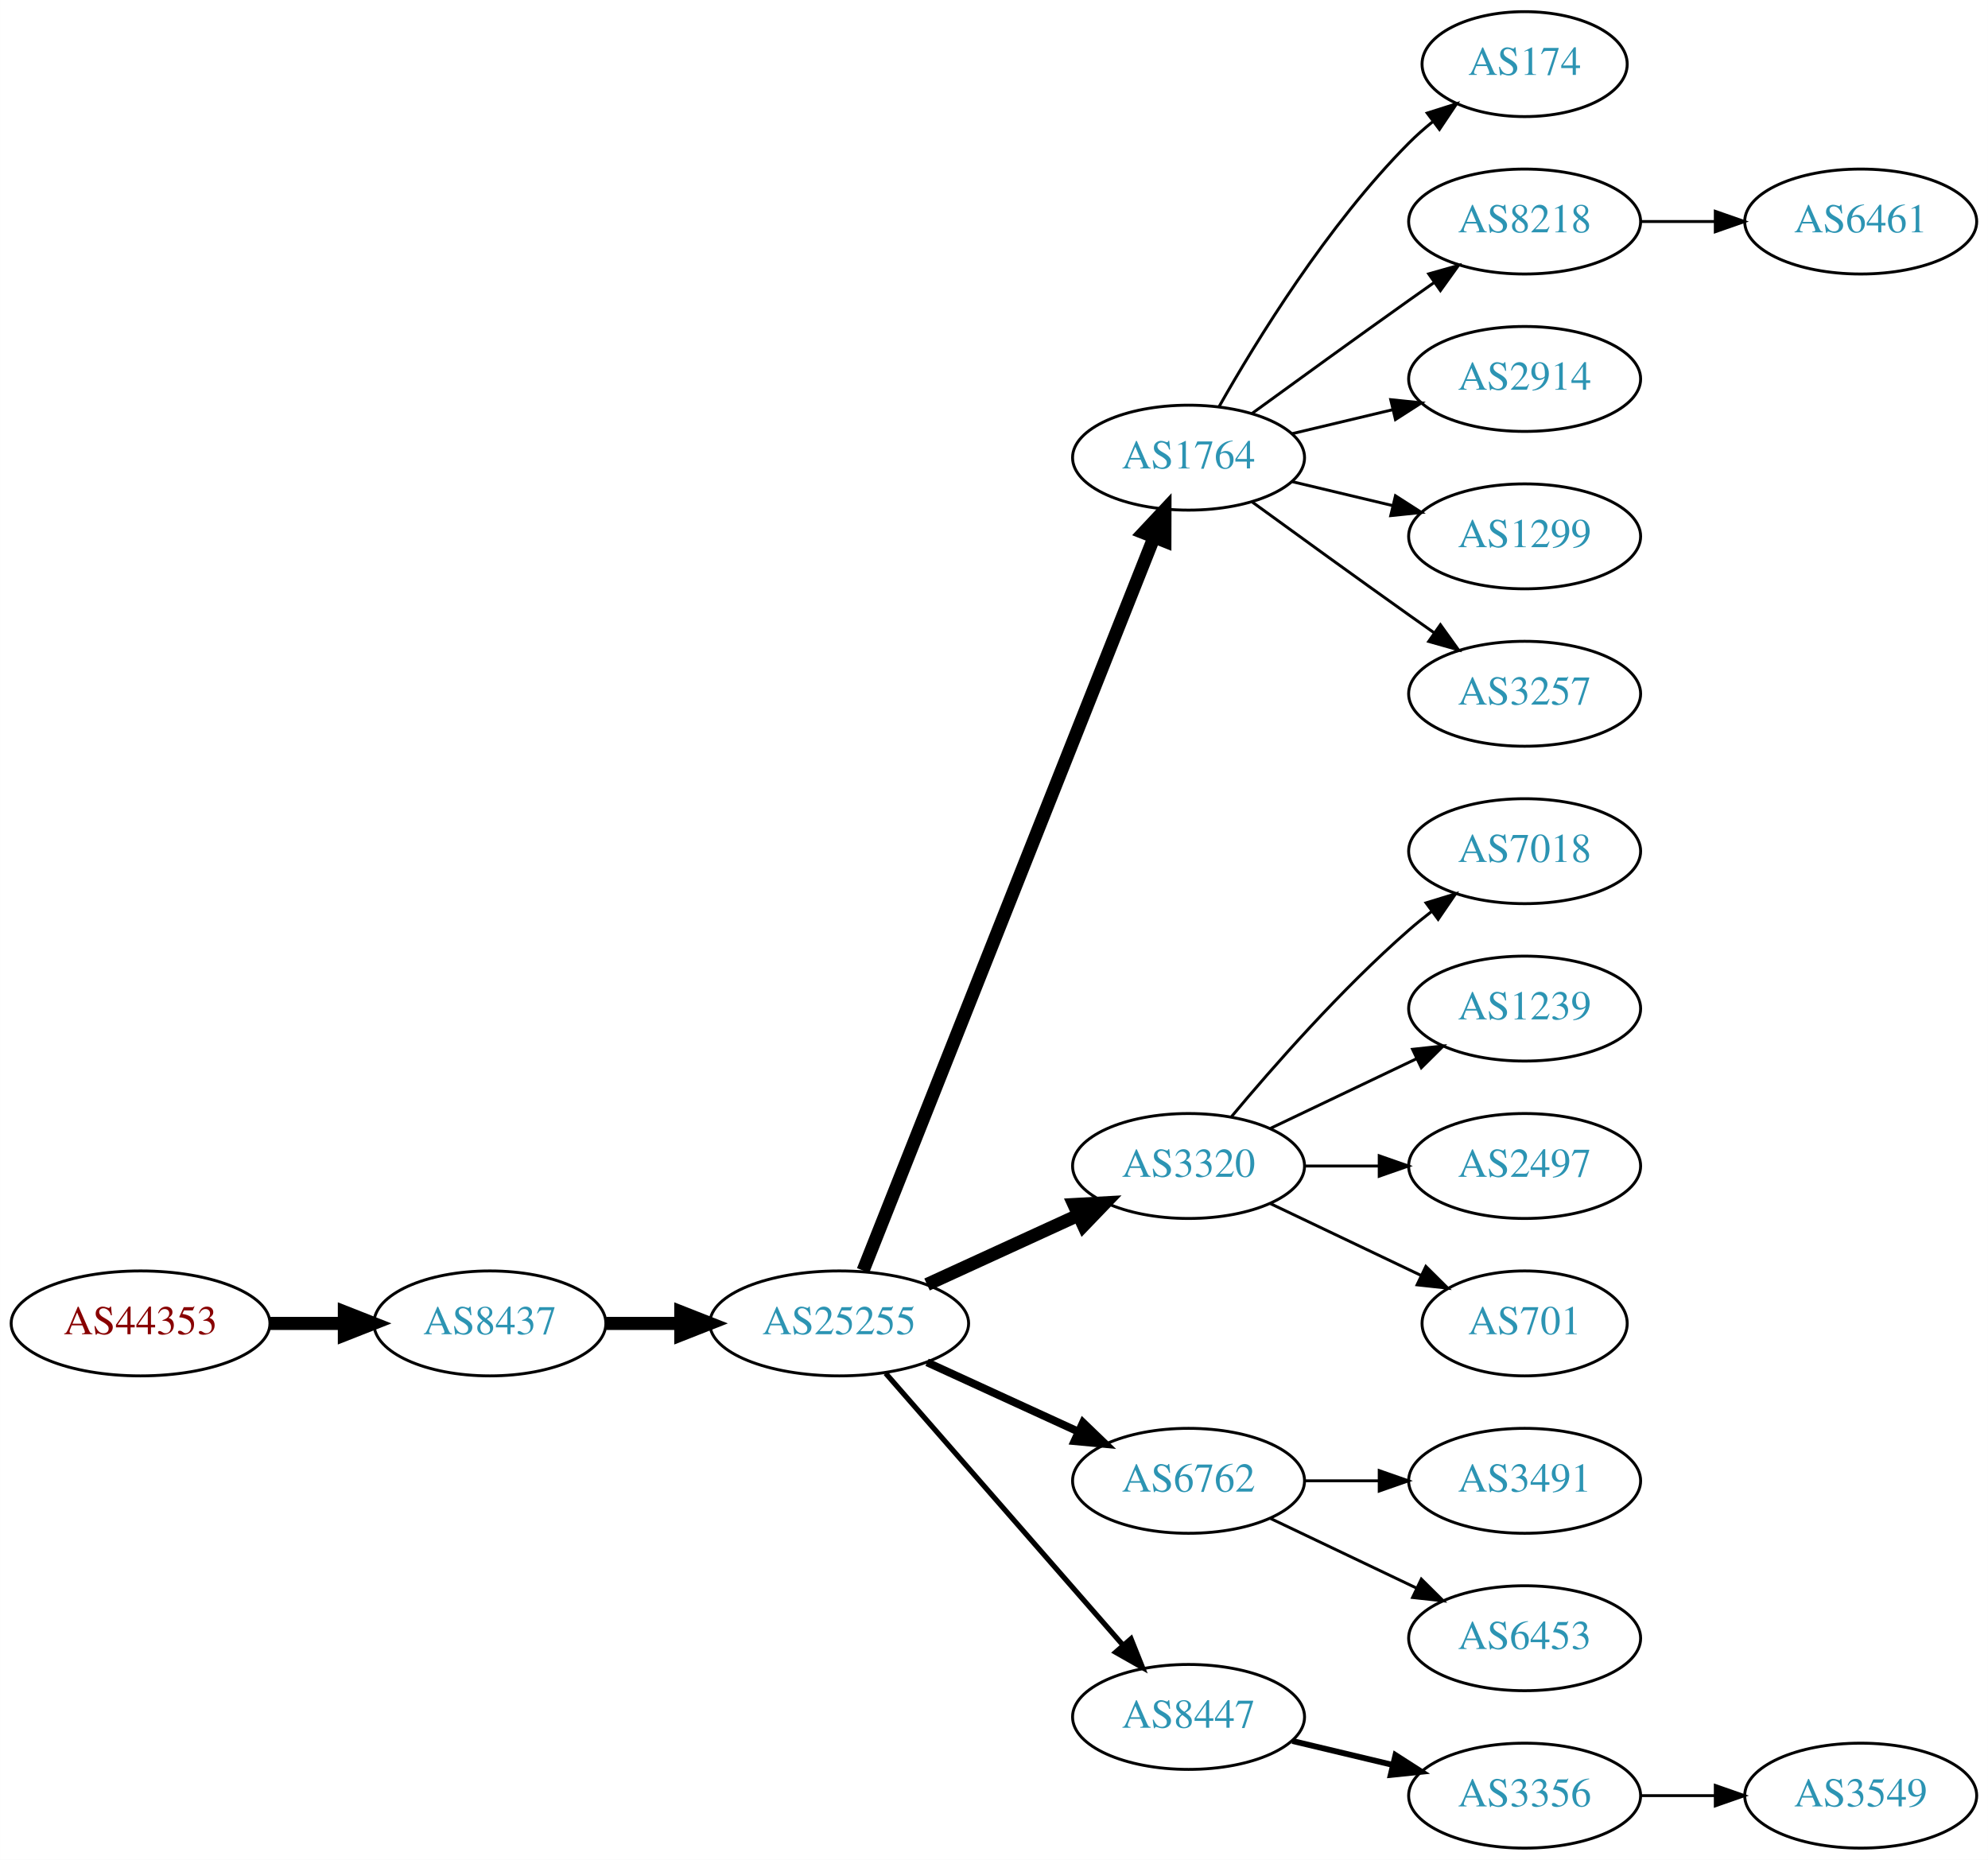
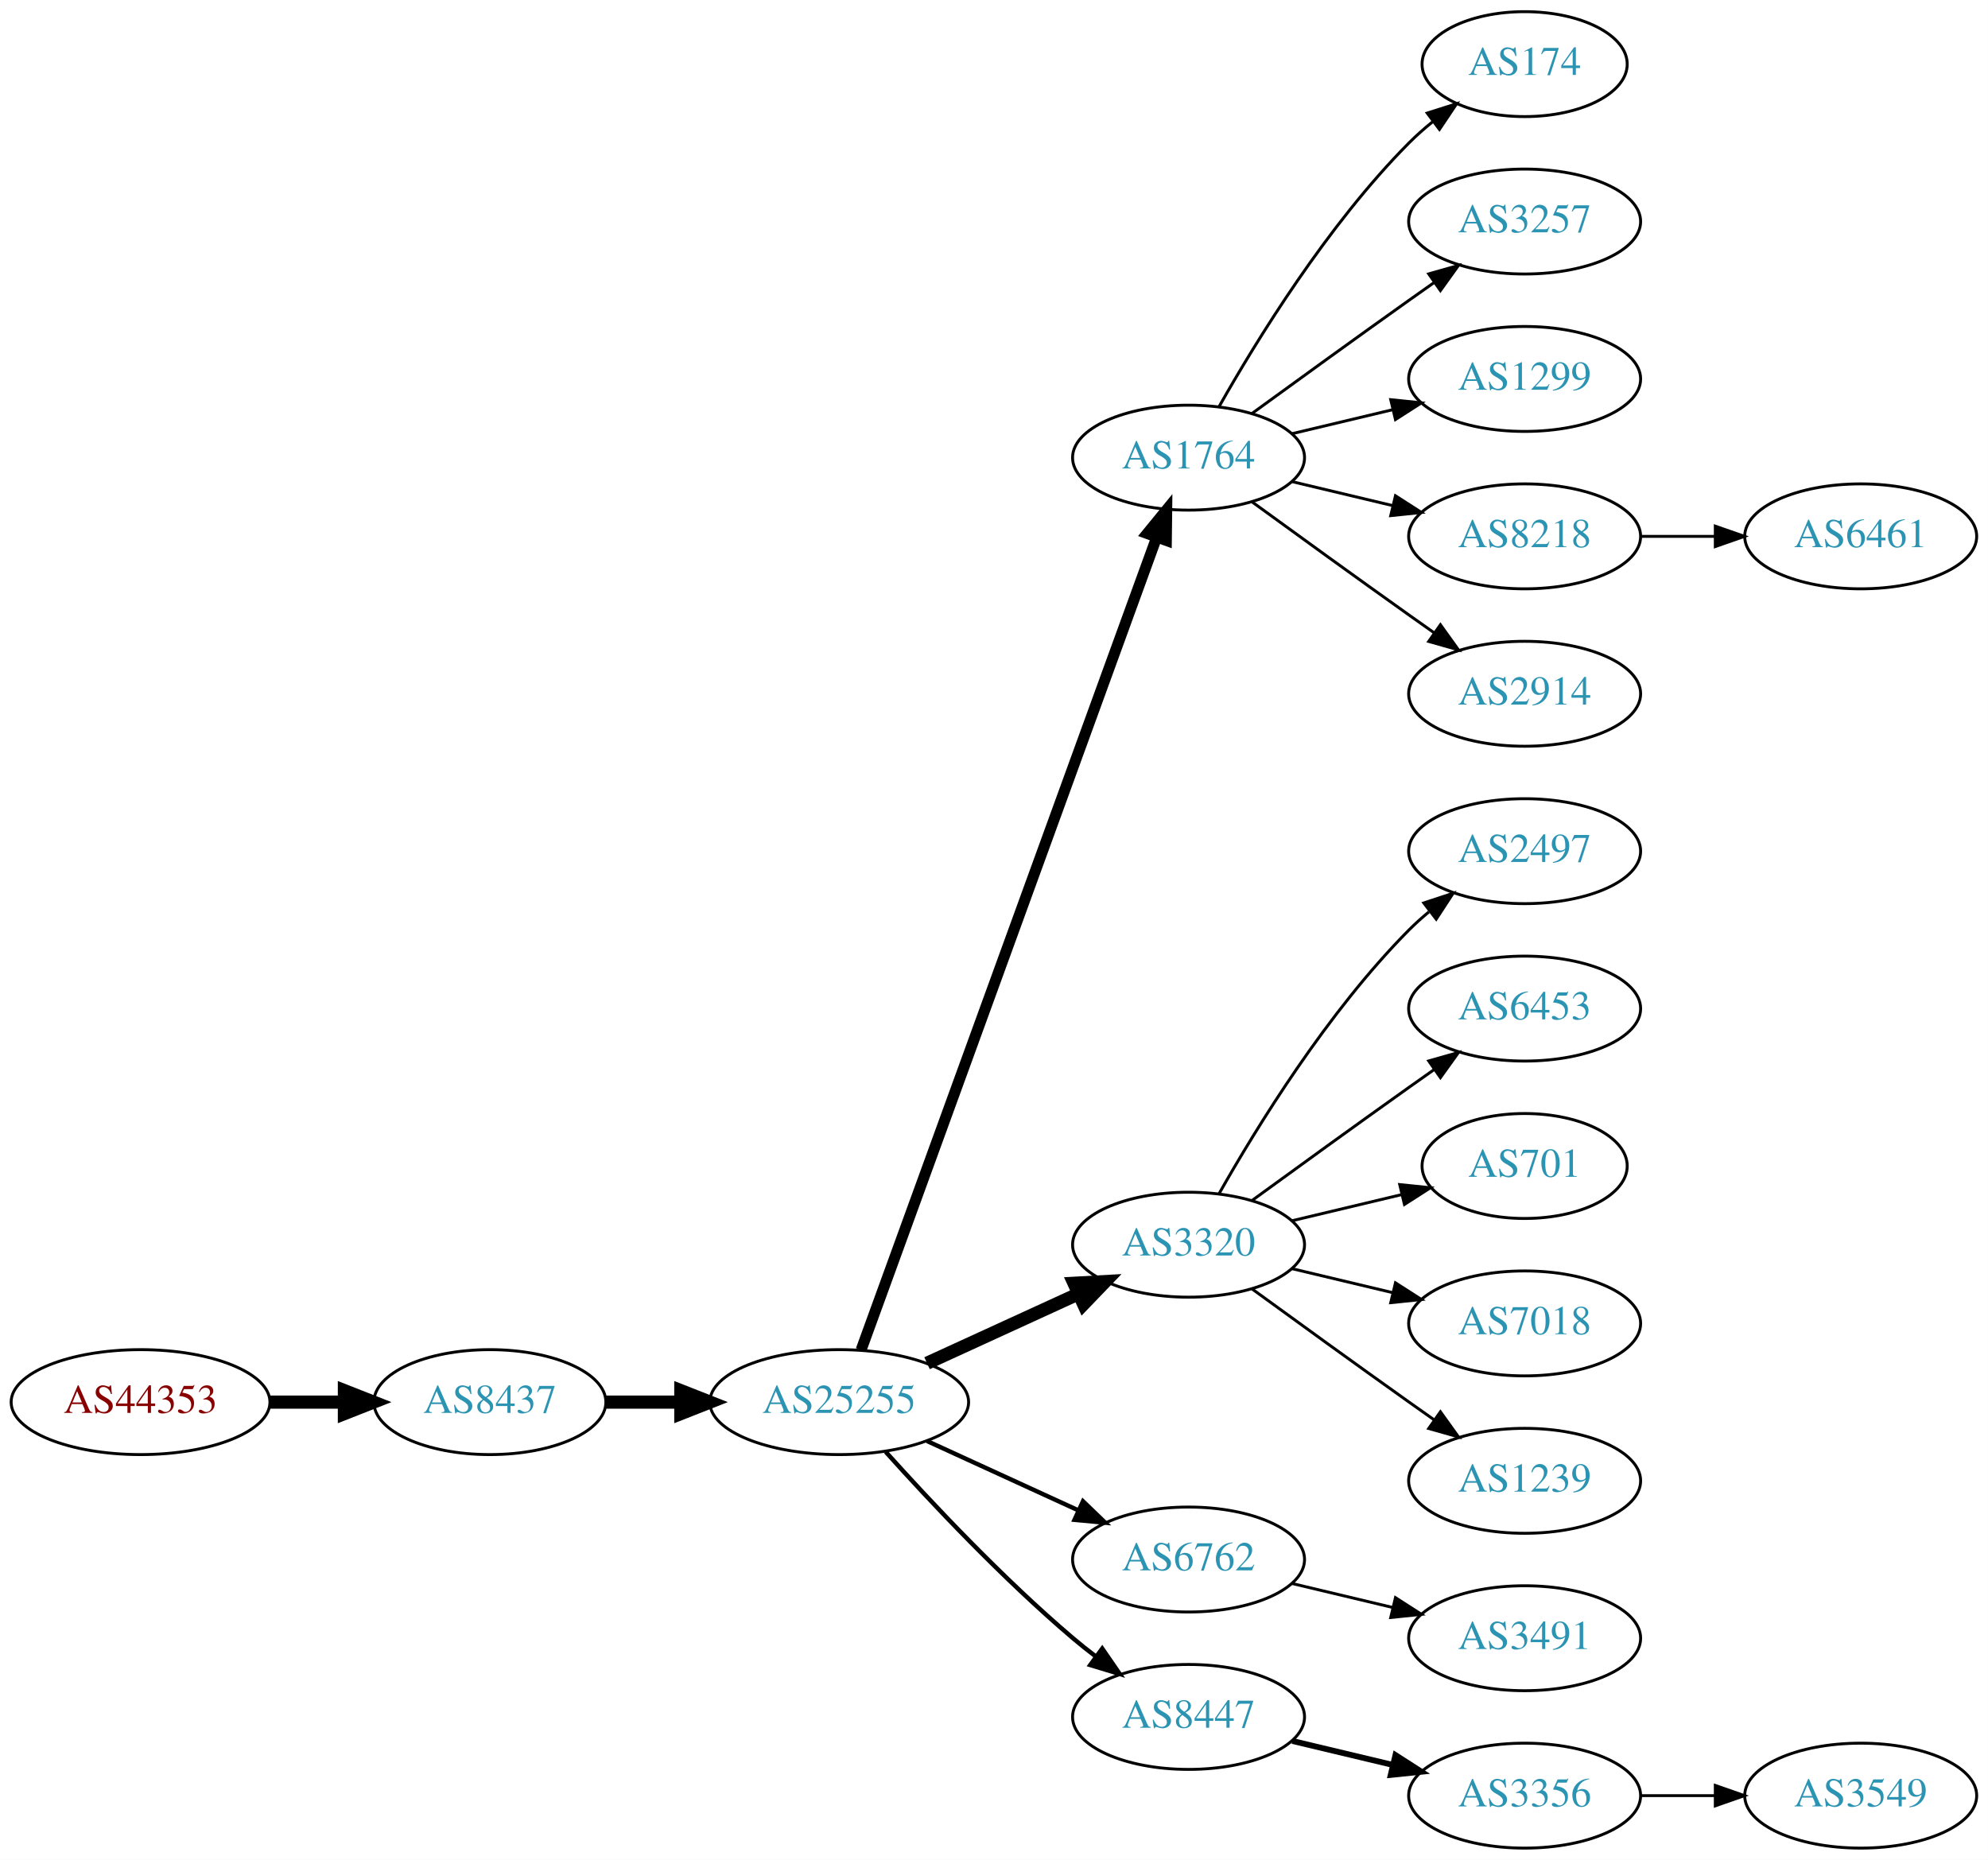
<svg xmlns="http://www.w3.org/2000/svg" xmlns:xlink="http://www.w3.org/1999/xlink" width="682pt" height="638pt" viewBox="0.00 0.00 681.96 638.00">
  <g id="graph0" class="graph" transform="scale(1 1) rotate(0) translate(4 634)">
    <polygon fill="white" stroke="none" points="-4,4 -4,-634 677.956,-634 677.956,4 -4,4" />
    <g id="node1" class="node">
      <g id="a_node1">
        <a xlink:href="/asn/44353" xlink:title="AS44353 ~ pressetext Nachrichtenagentur GmbH [AT]">
-           <ellipse fill="#ffffff" stroke="black" cx="44.196" cy="-180" rx="44.393" ry="18" />
-           <text text-anchor="middle" x="44.196" y="-176.3" font-family="Times,serif" font-size="14.00" fill="#880000">AS44353</text>
+           <ellipse fill="#ffffff" stroke="black" cx="44.196" cy="-153" rx="44.393" ry="18" />
+           <text text-anchor="middle" x="44.196" y="-149.3" font-family="Times,serif" font-size="14.00" fill="#880000">AS44353</text>
        </a>
      </g>
    </g>
    <g id="node2" class="node">
      <g id="a_node2">
        <a xlink:href="/asn/8437" xlink:title="AS8437 ~ Hutchison Drei Austria GmbH [AT]">
-           <ellipse fill="#ffffff" stroke="black" cx="164.039" cy="-180" rx="39.794" ry="18" />
-           <text text-anchor="middle" x="164.039" y="-176.3" font-family="Times,serif" font-size="14.00" fill="#2c94b3">AS8437</text>
+           <ellipse fill="#ffffff" stroke="black" cx="164.039" cy="-153" rx="39.794" ry="18" />
+           <text text-anchor="middle" x="164.039" y="-149.3" font-family="Times,serif" font-size="14.00" fill="#2c94b3">AS8437</text>
        </a>
      </g>
    </g>
    <g id="edge1" class="edge">
-       <path fill="none" stroke="black" stroke-width="4.5" d="M88.407,-180C96.72,-180 105.482,-180 113.965,-180" />
-       <polygon fill="black" stroke="black" stroke-width="4.5" points="114.123,-183.938 124.123,-180 114.123,-176.063 114.123,-183.938" />
+       <path fill="none" stroke="black" stroke-width="4.5" d="M88.407,-153C96.72,-153 105.482,-153 113.965,-153" />
+       <polygon fill="black" stroke="black" stroke-width="4.5" points="114.123,-156.938 124.123,-153 114.123,-149.063 114.123,-156.938" />
    </g>
    <g id="node3" class="node">
      <g id="a_node3">
        <a xlink:href="/asn/25255" xlink:title="AS25255 ~ ==&gt; TELE2 AUSTRIA &lt;== [AT]">
-           <ellipse fill="#ffffff" stroke="black" cx="283.881" cy="-180" rx="44.393" ry="18" />
-           <text text-anchor="middle" x="283.881" y="-176.3" font-family="Times,serif" font-size="14.00" fill="#2c94b3">AS25255</text>
+           <ellipse fill="#ffffff" stroke="black" cx="283.881" cy="-153" rx="44.393" ry="18" />
+           <text text-anchor="middle" x="283.881" y="-149.3" font-family="Times,serif" font-size="14.00" fill="#2c94b3">AS25255</text>
        </a>
      </g>
    </g>
    <g id="edge2" class="edge">
-       <path fill="none" stroke="black" stroke-width="4.5" d="M203.951,-180C212.054,-180 220.729,-180 229.255,-180" />
-       <polygon fill="black" stroke="black" stroke-width="4.5" points="229.533,-183.938 239.533,-180 229.533,-176.063 229.533,-183.938" />
+       <path fill="none" stroke="black" stroke-width="4.5" d="M203.951,-153C212.054,-153 220.729,-153 229.255,-153" />
+       <polygon fill="black" stroke="black" stroke-width="4.5" points="229.533,-156.938 239.533,-153 229.533,-149.063 229.533,-156.938" />
    </g>
    <g id="node4" class="node">
      <g id="a_node4">
        <a xlink:href="/asn/1764" xlink:title="AS1764 ~ NEXTLAYER-AS [AT]">
          <ellipse fill="#ffffff" stroke="black" cx="403.724" cy="-477" rx="39.794" ry="18" />
          <text text-anchor="middle" x="403.724" y="-473.3" font-family="Times,serif" font-size="14.00" fill="#2c94b3">AS1764</text>
        </a>
      </g>
    </g>
    <g id="edge3" class="edge">
-       <path fill="none" stroke="black" stroke-width="4.5" d="M292.075,-198.132C312.01,-248.373 368.052,-389.615 391.833,-449.553" />
-       <polygon fill="black" stroke="black" stroke-width="4.5" points="388.276,-451.263 395.624,-459.106 395.596,-448.358 388.276,-451.263" />
+       <path fill="none" stroke="black" stroke-width="3.75" d="M291.385,-170.881C310.942,-224.651 369.309,-385.129 392.784,-449.67" />
+       <polygon fill="black" stroke="black" stroke-width="3.75" points="389.533,-450.973 396.24,-459.174 396.111,-448.58 389.533,-450.973" />
    </g>
    <g id="node5" class="node">
      <g id="a_node5">
        <a xlink:href="/asn/3320" xlink:title="AS3320 ~ DTAG [DE]">
-           <ellipse fill="#ffffff" stroke="black" cx="403.724" cy="-234" rx="39.794" ry="18" />
-           <text text-anchor="middle" x="403.724" y="-230.3" font-family="Times,serif" font-size="14.00" fill="#2c94b3">AS3320</text>
+           <ellipse fill="#ffffff" stroke="black" cx="403.724" cy="-207" rx="39.794" ry="18" />
+           <text text-anchor="middle" x="403.724" y="-203.3" font-family="Times,serif" font-size="14.00" fill="#2c94b3">AS3320</text>
        </a>
      </g>
    </g>
    <g id="edge4" class="edge">
-       <path fill="none" stroke="black" stroke-width="4.5" d="M314.011,-193.348C329.622,-200.502 349.02,-209.391 365.692,-217.03" />
-       <polygon fill="black" stroke="black" stroke-width="4.5" points="364.412,-220.775 375.144,-221.362 367.693,-213.616 364.412,-220.775" />
+       <path fill="none" stroke="black" stroke-width="4.5" d="M314.011,-166.348C329.622,-173.502 349.02,-182.391 365.692,-190.03" />
+       <polygon fill="black" stroke="black" stroke-width="4.5" points="364.412,-193.775 375.144,-194.362 367.693,-186.616 364.412,-193.775" />
    </g>
    <g id="node6" class="node">
      <g id="a_node6">
        <a xlink:href="/asn/6762" xlink:title="AS6762 ~ TELECOM ITALIA SPARKLE S.p.A. [IT]">
-           <ellipse fill="#ffffff" stroke="black" cx="403.724" cy="-126" rx="39.794" ry="18" />
-           <text text-anchor="middle" x="403.724" y="-122.3" font-family="Times,serif" font-size="14.00" fill="#2c94b3">AS6762</text>
+           <ellipse fill="#ffffff" stroke="black" cx="403.724" cy="-99" rx="39.794" ry="18" />
+           <text text-anchor="middle" x="403.724" y="-95.3" font-family="Times,serif" font-size="14.00" fill="#2c94b3">AS6762</text>
        </a>
      </g>
    </g>
    <g id="edge5" class="edge">
-       <path fill="none" stroke="black" stroke-width="2.7" d="M314.011,-166.652C329.622,-159.498 349.02,-150.609 365.692,-142.97" />
-       <polygon fill="black" stroke="black" stroke-width="2.7" points="367.511,-145.986 375.144,-138.638 364.595,-139.622 367.511,-145.986" />
+       <path fill="none" stroke="black" stroke-width="1.5" d="M314.011,-139.652C329.622,-132.498 349.02,-123.609 365.692,-115.97" />
+       <polygon fill="black" stroke="black" stroke-width="1.5" points="367.511,-118.986 375.144,-111.638 364.595,-112.622 367.511,-118.986" />
    </g>
    <g id="node7" class="node">
      <g id="a_node7">
        <a xlink:href="/asn/8447" xlink:title="AS8447 ~ A1 Telekom Austria AG [AT]">
          <ellipse fill="#ffffff" stroke="black" cx="403.724" cy="-45" rx="39.794" ry="18" />
          <text text-anchor="middle" x="403.724" y="-41.3" font-family="Times,serif" font-size="14.00" fill="#2c94b3">AS8447</text>
        </a>
      </g>
    </g>
    <g id="edge6" class="edge">
-       <path fill="none" stroke="black" stroke-width="1.8" d="M299.806,-162.902C320.349,-139.369 357.468,-96.845 381.064,-69.813" />
-       <polygon fill="black" stroke="black" stroke-width="1.8" points="383.981,-71.794 387.92,-61.959 378.707,-67.191 383.981,-71.794" />
+       <path fill="none" stroke="black" stroke-width="1.5" d="M299.814,-135.956C315.14,-118.903 340.075,-92.35 364.077,-72 366.574,-69.883 369.235,-67.768 371.946,-65.707" />
+       <polygon fill="black" stroke="black" stroke-width="1.5" points="374.112,-68.459 380.123,-59.734 369.983,-62.806 374.112,-68.459" />
    </g>
    <g id="node8" class="node">
      <g id="a_node8">
        <a xlink:href="/asn/174" xlink:title="AS174 ~ Cogent Communications [US]">
          <ellipse fill="#ffffff" stroke="black" cx="519.017" cy="-612" rx="35.194" ry="18" />
          <text text-anchor="middle" x="519.017" y="-608.3" font-family="Times,serif" font-size="14.00" fill="#2c94b3">AS174</text>
        </a>
      </g>
    </g>
    <g id="edge7" class="edge">
      <path fill="none" stroke="black" d="M414.184,-494.49C426.965,-517.096 451.398,-556.886 479.37,-585 481.871,-587.513 484.631,-589.949 487.492,-592.261" />
      <polygon fill="black" stroke="black" points="485.591,-595.21 495.689,-598.413 489.793,-589.611 485.591,-595.21" />
    </g>
    <g id="node9" class="node">
      <g id="a_node9">
-         <a xlink:href="/asn/8218" xlink:title="AS8218 ~ legacy Neotelecoms [FR]">
+         <a xlink:href="/asn/3257" xlink:title="AS3257 ~ GTT [DE]">
          <ellipse fill="#ffffff" stroke="black" cx="519.017" cy="-558" rx="39.794" ry="18" />
-           <text text-anchor="middle" x="519.017" y="-554.3" font-family="Times,serif" font-size="14.00" fill="#2c94b3">AS8218</text>
+           <text text-anchor="middle" x="519.017" y="-554.3" font-family="Times,serif" font-size="14.00" fill="#2c94b3">AS3257</text>
        </a>
      </g>
    </g>
    <g id="edge8" class="edge">
      <path fill="none" stroke="black" d="M425.572,-492.222C440.506,-503.091 461.12,-518.025 479.37,-531 482.191,-533.005 485.134,-535.085 488.082,-537.159" />
      <polygon fill="black" stroke="black" points="486.109,-540.05 496.306,-542.926 490.128,-534.319 486.109,-540.05" />
    </g>
    <g id="node10" class="node">
      <g id="a_node10">
-         <a xlink:href="/asn/2914" xlink:title="AS2914 ~ NTT America, Inc. [US]">
+         <a xlink:href="/asn/1299" xlink:title="AS1299 ~ Telia Carrier [EU]">
          <ellipse fill="#ffffff" stroke="black" cx="519.017" cy="-504" rx="39.794" ry="18" />
-           <text text-anchor="middle" x="519.017" y="-500.3" font-family="Times,serif" font-size="14.00" fill="#2c94b3">AS2914</text>
+           <text text-anchor="middle" x="519.017" y="-500.3" font-family="Times,serif" font-size="14.00" fill="#2c94b3">AS1299</text>
        </a>
      </g>
    </g>
    <g id="edge9" class="edge">
      <path fill="none" stroke="black" d="M439.331,-485.248C450.202,-487.838 462.357,-490.735 473.799,-493.462" />
      <polygon fill="black" stroke="black" points="473.082,-496.889 483.621,-495.803 474.705,-490.08 473.082,-496.889" />
    </g>
    <g id="node11" class="node">
      <g id="a_node11">
-         <a xlink:href="/asn/1299" xlink:title="AS1299 ~ Telia Carrier [EU]">
+         <a xlink:href="/asn/8218" xlink:title="AS8218 ~ legacy Neotelecoms [FR]">
          <ellipse fill="#ffffff" stroke="black" cx="519.017" cy="-450" rx="39.794" ry="18" />
-           <text text-anchor="middle" x="519.017" y="-446.3" font-family="Times,serif" font-size="14.00" fill="#2c94b3">AS1299</text>
+           <text text-anchor="middle" x="519.017" y="-446.3" font-family="Times,serif" font-size="14.00" fill="#2c94b3">AS8218</text>
        </a>
      </g>
    </g>
    <g id="edge10" class="edge">
      <path fill="none" stroke="black" d="M439.331,-468.752C450.202,-466.162 462.357,-463.265 473.799,-460.538" />
      <polygon fill="black" stroke="black" points="474.705,-463.92 483.621,-458.197 473.082,-457.111 474.705,-463.92" />
    </g>
    <g id="node12" class="node">
      <g id="a_node12">
-         <a xlink:href="/asn/3257" xlink:title="AS3257 ~ GTT [DE]">
+         <a xlink:href="/asn/2914" xlink:title="AS2914 ~ NTT America, Inc. [US]">
          <ellipse fill="#ffffff" stroke="black" cx="519.017" cy="-396" rx="39.794" ry="18" />
-           <text text-anchor="middle" x="519.017" y="-392.3" font-family="Times,serif" font-size="14.00" fill="#2c94b3">AS3257</text>
+           <text text-anchor="middle" x="519.017" y="-392.3" font-family="Times,serif" font-size="14.00" fill="#2c94b3">AS2914</text>
        </a>
      </g>
    </g>
    <g id="edge11" class="edge">
      <path fill="none" stroke="black" d="M425.572,-461.778C440.506,-450.909 461.12,-435.975 479.37,-423 482.191,-420.995 485.134,-418.915 488.082,-416.841" />
      <polygon fill="black" stroke="black" points="490.128,-419.681 496.306,-411.074 486.109,-413.95 490.128,-419.681" />
    </g>
+     <g id="node13" class="node">
+       <g id="a_node13">
+         <a xlink:href="/asn/2497" xlink:title="AS2497 ~ Internet Initiative Japan Inc. [JP]">
+           <ellipse fill="#ffffff" stroke="black" cx="519.017" cy="-342" rx="39.794" ry="18" />
+           <text text-anchor="middle" x="519.017" y="-338.3" font-family="Times,serif" font-size="14.00" fill="#2c94b3">AS2497</text>
+         </a>
+       </g>
+     </g>
+     <g id="edge12" class="edge">
+       <path fill="none" stroke="black" d="M414.184,-224.49C426.965,-247.096 451.398,-286.886 479.37,-315 481.481,-317.121 483.777,-319.188 486.163,-321.171" />
+       <polygon fill="black" stroke="black" points="484.415,-324.242 494.478,-327.556 488.678,-318.69 484.415,-324.242" />
+     </g>
    <g id="node14" class="node">
      <g id="a_node14">
-         <a xlink:href="/asn/7018" xlink:title="AS7018 ~ AT&amp;T Services, Inc. [US]">
-           <ellipse fill="#ffffff" stroke="black" cx="519.017" cy="-342" rx="39.794" ry="18" />
-           <text text-anchor="middle" x="519.017" y="-338.3" font-family="Times,serif" font-size="14.00" fill="#2c94b3">AS7018</text>
+         <a xlink:href="/asn/6453" xlink:title="AS6453 ~ TATA COMMUNICATIONS (AMERICA) INC [US]">
+           <ellipse fill="#ffffff" stroke="black" cx="519.017" cy="-288" rx="39.794" ry="18" />
+           <text text-anchor="middle" x="519.017" y="-284.3" font-family="Times,serif" font-size="14.00" fill="#2c94b3">AS6453</text>
        </a>
      </g>
    </g>
    <g id="edge13" class="edge">
-       <path fill="none" stroke="black" d="M418.354,-250.817C432.636,-267.929 456.183,-294.745 479.37,-315 481.836,-317.154 484.475,-319.294 487.172,-321.372" />
-       <polygon fill="black" stroke="black" points="485.197,-324.264 495.326,-327.37 489.345,-318.625 485.197,-324.264" />
+       <path fill="none" stroke="black" d="M425.572,-222.222C440.506,-233.091 461.12,-248.025 479.37,-261 482.191,-263.005 485.134,-265.085 488.082,-267.159" />
+       <polygon fill="black" stroke="black" points="486.109,-270.05 496.306,-272.926 490.128,-264.319 486.109,-270.05" />
    </g>
    <g id="node15" class="node">
      <g id="a_node15">
-         <a xlink:href="/asn/1239" xlink:title="AS1239 ~ Sprint [US]">
-           <ellipse fill="#ffffff" stroke="black" cx="519.017" cy="-288" rx="39.794" ry="18" />
-           <text text-anchor="middle" x="519.017" y="-284.3" font-family="Times,serif" font-size="14.00" fill="#2c94b3">AS1239</text>
+         <a xlink:href="/asn/701" xlink:title="AS701 ~ UUNET [US]">
+           <ellipse fill="#ffffff" stroke="black" cx="519.017" cy="-234" rx="35.194" ry="18" />
+           <text text-anchor="middle" x="519.017" y="-230.3" font-family="Times,serif" font-size="14.00" fill="#2c94b3">AS701</text>
        </a>
      </g>
    </g>
    <g id="edge14" class="edge">
-       <path fill="none" stroke="black" d="M431.86,-246.934C446.854,-254.081 465.675,-263.052 481.898,-270.785" />
-       <polygon fill="black" stroke="black" points="480.569,-274.028 491.102,-275.171 483.581,-267.709 480.569,-274.028" />
+       <path fill="none" stroke="black" d="M439.331,-215.248C451.125,-218.058 464.43,-221.229 476.698,-224.153" />
+       <polygon fill="black" stroke="black" points="476.164,-227.624 486.703,-226.537 477.787,-220.814 476.164,-227.624" />
    </g>
    <g id="node16" class="node">
      <g id="a_node16">
-         <a xlink:href="/asn/2497" xlink:title="AS2497 ~ Internet Initiative Japan Inc. [JP]">
-           <ellipse fill="#ffffff" stroke="black" cx="519.017" cy="-234" rx="39.794" ry="18" />
-           <text text-anchor="middle" x="519.017" y="-230.3" font-family="Times,serif" font-size="14.00" fill="#2c94b3">AS2497</text>
+         <a xlink:href="/asn/7018" xlink:title="AS7018 ~ AT&amp;T Services, Inc. [US]">
+           <ellipse fill="#ffffff" stroke="black" cx="519.017" cy="-180" rx="39.794" ry="18" />
+           <text text-anchor="middle" x="519.017" y="-176.3" font-family="Times,serif" font-size="14.00" fill="#2c94b3">AS7018</text>
        </a>
      </g>
    </g>
    <g id="edge15" class="edge">
-       <path fill="none" stroke="black" d="M443.396,-234C451.599,-234 460.363,-234 468.895,-234" />
-       <polygon fill="black" stroke="black" points="469.134,-237.5 479.134,-234 469.134,-230.5 469.134,-237.5" />
+       <path fill="none" stroke="black" d="M439.331,-198.752C450.202,-196.162 462.357,-193.265 473.799,-190.538" />
+       <polygon fill="black" stroke="black" points="474.705,-193.92 483.621,-188.197 473.082,-187.111 474.705,-193.92" />
    </g>
    <g id="node17" class="node">
      <g id="a_node17">
-         <a xlink:href="/asn/701" xlink:title="AS701 ~ UUNET [US]">
-           <ellipse fill="#ffffff" stroke="black" cx="519.017" cy="-180" rx="35.194" ry="18" />
-           <text text-anchor="middle" x="519.017" y="-176.3" font-family="Times,serif" font-size="14.00" fill="#2c94b3">AS701</text>
+         <a xlink:href="/asn/1239" xlink:title="AS1239 ~ Sprint [US]">
+           <ellipse fill="#ffffff" stroke="black" cx="519.017" cy="-126" rx="39.794" ry="18" />
+           <text text-anchor="middle" x="519.017" y="-122.3" font-family="Times,serif" font-size="14.00" fill="#2c94b3">AS1239</text>
        </a>
      </g>
    </g>
    <g id="edge16" class="edge">
-       <path fill="none" stroke="black" d="M431.86,-221.066C447.292,-213.71 466.778,-204.423 483.313,-196.541" />
-       <polygon fill="black" stroke="black" points="485.133,-199.551 492.654,-192.089 482.121,-193.232 485.133,-199.551" />
+       <path fill="none" stroke="black" d="M425.572,-191.778C440.506,-180.909 461.12,-165.975 479.37,-153 482.191,-150.995 485.134,-148.915 488.082,-146.841" />
+       <polygon fill="black" stroke="black" points="490.128,-149.681 496.306,-141.074 486.109,-143.95 490.128,-149.681" />
    </g>
    <g id="node18" class="node">
      <g id="a_node18">
        <a xlink:href="/asn/3491" xlink:title="AS3491 ~ PCCW Global, Inc. [US]">
-           <ellipse fill="#ffffff" stroke="black" cx="519.017" cy="-126" rx="39.794" ry="18" />
-           <text text-anchor="middle" x="519.017" y="-122.3" font-family="Times,serif" font-size="14.00" fill="#2c94b3">AS3491</text>
+           <ellipse fill="#ffffff" stroke="black" cx="519.017" cy="-72" rx="39.794" ry="18" />
+           <text text-anchor="middle" x="519.017" y="-68.3" font-family="Times,serif" font-size="14.00" fill="#2c94b3">AS3491</text>
        </a>
      </g>
    </g>
    <g id="edge17" class="edge">
-       <path fill="none" stroke="black" d="M443.396,-126C451.599,-126 460.363,-126 468.895,-126" />
-       <polygon fill="black" stroke="black" points="469.134,-129.5 479.134,-126 469.134,-122.5 469.134,-129.5" />
+       <path fill="none" stroke="black" d="M439.331,-90.752C450.202,-88.162 462.357,-85.265 473.799,-82.538" />
+       <polygon fill="black" stroke="black" points="474.705,-85.92 483.621,-80.197 473.082,-79.111 474.705,-85.92" />
    </g>
    <g id="node19" class="node">
      <g id="a_node19">
-         <a xlink:href="/asn/6453" xlink:title="AS6453 ~ TATA COMMUNICATIONS (AMERICA) INC [US]">
-           <ellipse fill="#ffffff" stroke="black" cx="519.017" cy="-72" rx="39.794" ry="18" />
-           <text text-anchor="middle" x="519.017" y="-68.3" font-family="Times,serif" font-size="14.00" fill="#2c94b3">AS6453</text>
-         </a>
-       </g>
-     </g>
-     <g id="edge18" class="edge">
-       <path fill="none" stroke="black" d="M431.86,-113.066C446.854,-105.919 465.675,-96.948 481.898,-89.215" />
-       <polygon fill="black" stroke="black" points="483.581,-92.291 491.102,-84.829 480.569,-85.972 483.581,-92.291" />
-     </g>
-     <g id="node20" class="node">
-       <g id="a_node20">
        <a xlink:href="/asn/3356" xlink:title="AS3356 ~ Level 3 Parent, LLC [US]">
          <ellipse fill="#ffffff" stroke="black" cx="519.017" cy="-18" rx="39.794" ry="18" />
          <text text-anchor="middle" x="519.017" y="-14.3" font-family="Times,serif" font-size="14.00" fill="#2c94b3">AS3356</text>
        </a>
      </g>
    </g>
-     <g id="edge19" class="edge">
+     <g id="edge18" class="edge">
      <path fill="none" stroke="black" stroke-width="2" d="M439.331,-36.752C450.202,-34.162 462.357,-31.265 473.799,-28.538" />
      <polygon fill="black" stroke="black" stroke-width="2" points="474.705,-31.92 483.621,-26.197 473.082,-25.111 474.705,-31.92" />
    </g>
-     <g id="node13" class="node">
-       <g id="a_node13">
+     <g id="node20" class="node">
+       <g id="a_node20">
        <a xlink:href="/asn/6461" xlink:title="AS6461 ~ Zayo Bandwidth [US]">
-           <ellipse fill="#ffffff" stroke="black" cx="634.31" cy="-558" rx="39.794" ry="18" />
-           <text text-anchor="middle" x="634.31" y="-554.3" font-family="Times,serif" font-size="14.00" fill="#2c94b3">AS6461</text>
-         </a>
-       </g>
-     </g>
-     <g id="edge12" class="edge">
-       <path fill="none" stroke="black" d="M558.689,-558C566.892,-558 575.656,-558 584.188,-558" />
-       <polygon fill="black" stroke="black" points="584.427,-561.5 594.427,-558 584.427,-554.5 584.427,-561.5" />
+           <ellipse fill="#ffffff" stroke="black" cx="634.31" cy="-450" rx="39.794" ry="18" />
+           <text text-anchor="middle" x="634.31" y="-446.3" font-family="Times,serif" font-size="14.00" fill="#2c94b3">AS6461</text>
+         </a>
+       </g>
+     </g>
+     <g id="edge19" class="edge">
+       <path fill="none" stroke="black" d="M558.689,-450C566.892,-450 575.656,-450 584.188,-450" />
+       <polygon fill="black" stroke="black" points="584.427,-453.5 594.427,-450 584.427,-446.5 584.427,-453.5" />
    </g>
    <g id="node21" class="node">
      <g id="a_node21">
        <a xlink:href="/asn/3549" xlink:title="AS3549 ~ Level 3 Parent, LLC [US]">
          <ellipse fill="#ffffff" stroke="black" cx="634.31" cy="-18" rx="39.794" ry="18" />
          <text text-anchor="middle" x="634.31" y="-14.3" font-family="Times,serif" font-size="14.00" fill="#2c94b3">AS3549</text>
        </a>
      </g>
    </g>
    <g id="edge20" class="edge">
      <path fill="none" stroke="black" d="M558.689,-18C566.892,-18 575.656,-18 584.188,-18" />
      <polygon fill="black" stroke="black" points="584.427,-21.5 594.427,-18 584.427,-14.5 584.427,-21.5" />
    </g>
  </g>
</svg>
